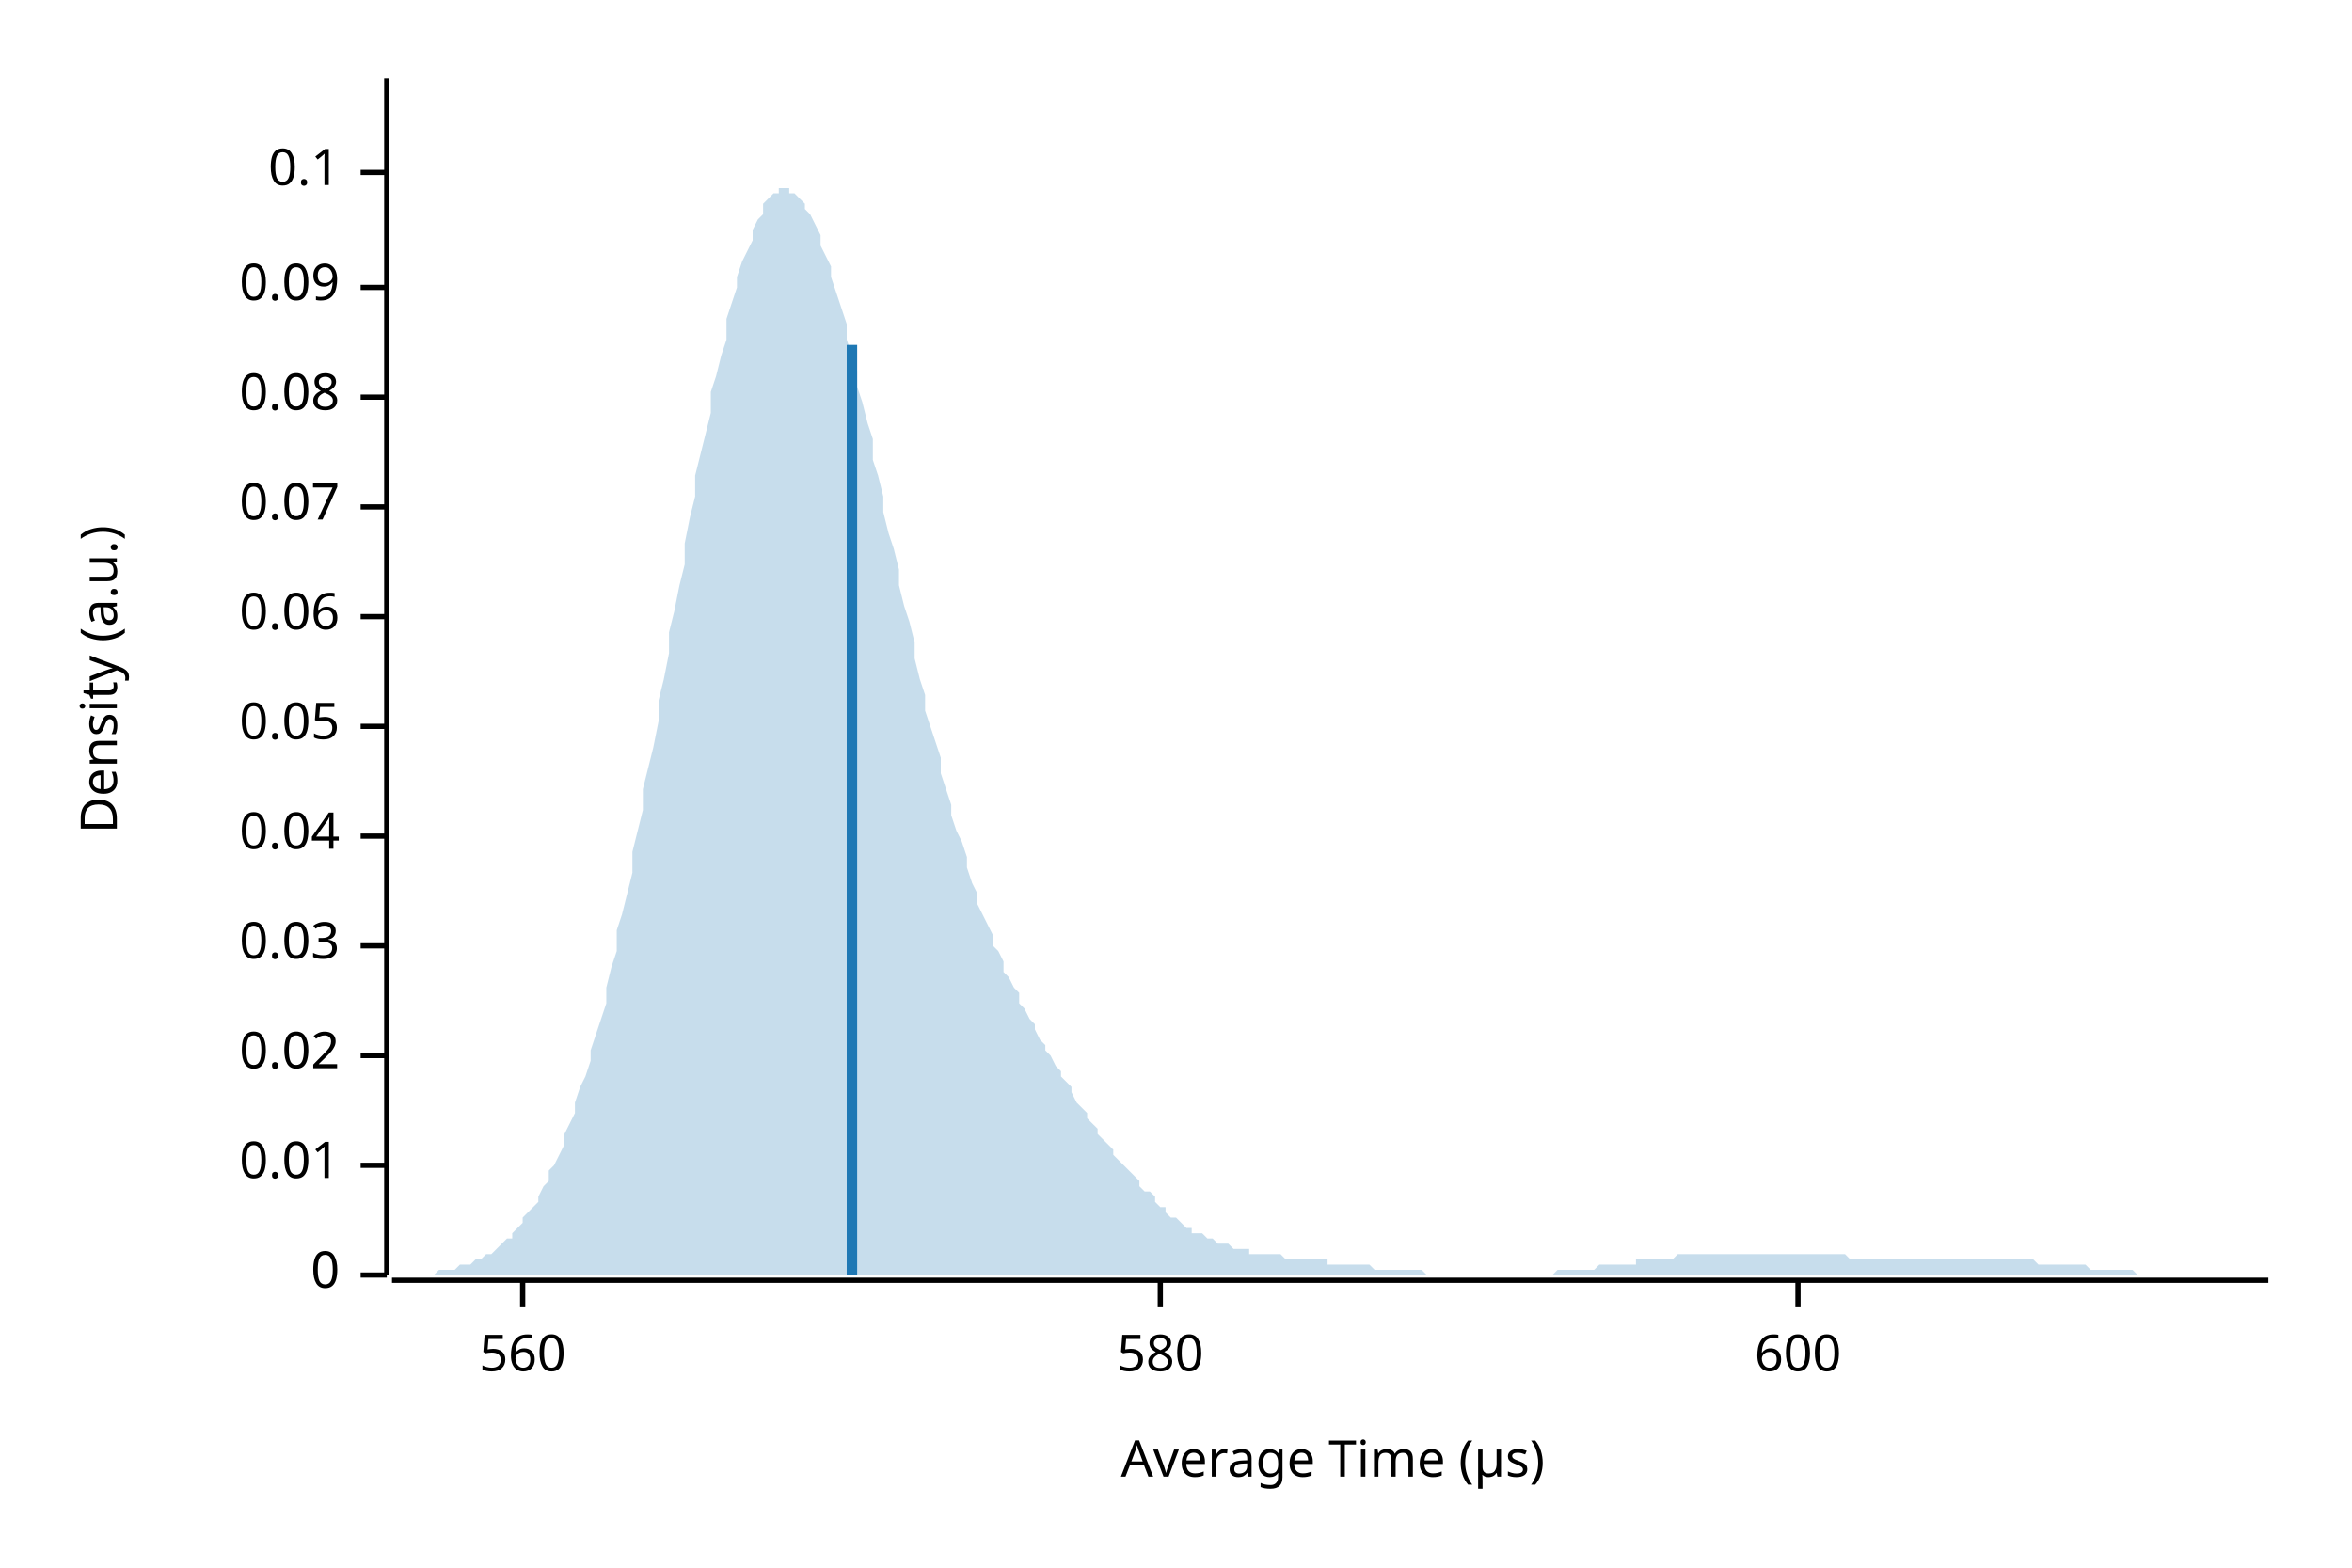
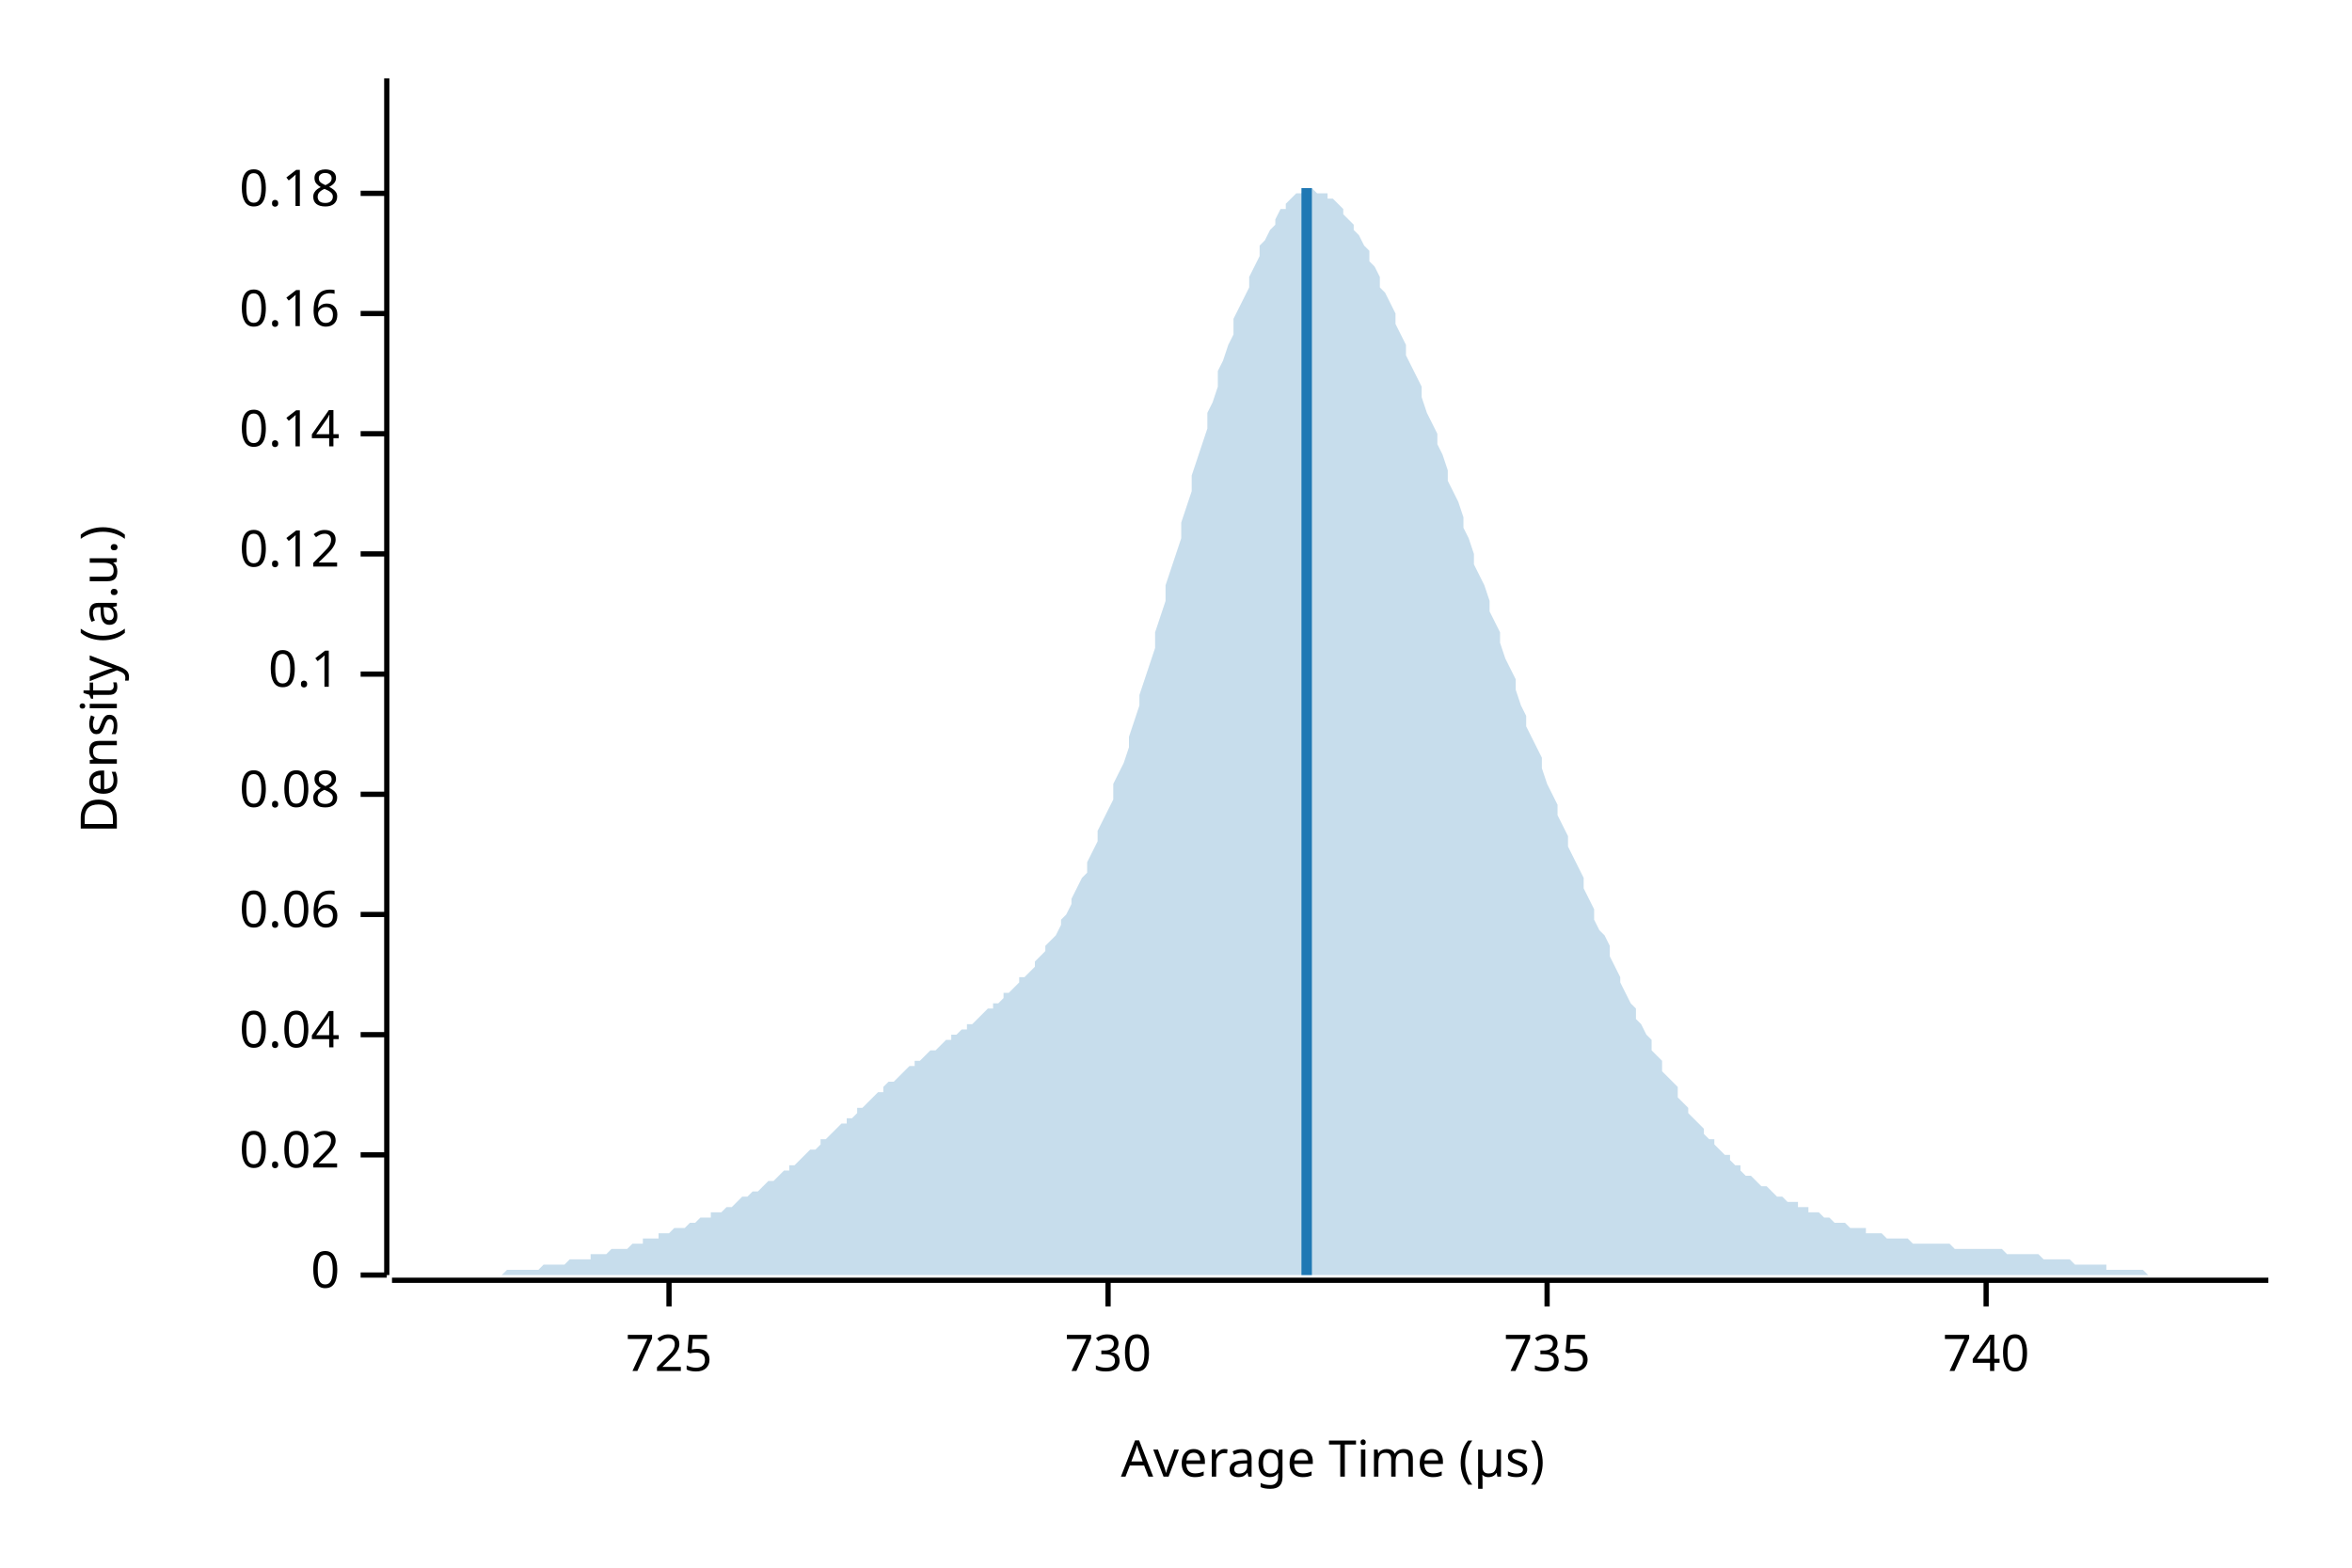
<svg xmlns="http://www.w3.org/2000/svg" width="450" height="300" viewBox="0 0 450 300">
  <text x="15" y="130" dy="0.76em" text-anchor="middle" font-family="sans-serif" font-size="9.677" opacity="1" fill="#000000" transform="rotate(270, 15, 130)">
Density (a.u.)
</text>
  <text x="255" y="285" dy="-0.5ex" text-anchor="middle" font-family="sans-serif" font-size="9.677" opacity="1" fill="#000000">
Average Time (µs)
</text>
  <polyline fill="none" opacity="1" stroke="#000000" stroke-width="1" points="74,15 74,244 " />
  <text x="65" y="244" dy="0.5ex" text-anchor="end" font-family="sans-serif" font-size="9.677" opacity="1" fill="#000000">
0
</text>
  <polyline fill="none" opacity="1" stroke="#000000" stroke-width="1" points="69,244 74,244 " />
-   <text x="65" y="223" dy="0.5ex" text-anchor="end" font-family="sans-serif" font-size="9.677" opacity="1" fill="#000000">
- 0.01
- </text>
-   <polyline fill="none" opacity="1" stroke="#000000" stroke-width="1" points="69,223 74,223 " />
-   <text x="65" y="202" dy="0.5ex" text-anchor="end" font-family="sans-serif" font-size="9.677" opacity="1" fill="#000000">
+   <text x="65" y="221" dy="0.5ex" text-anchor="end" font-family="sans-serif" font-size="9.677" opacity="1" fill="#000000">
0.02
</text>
-   <polyline fill="none" opacity="1" stroke="#000000" stroke-width="1" points="69,202 74,202 " />
-   <text x="65" y="181" dy="0.5ex" text-anchor="end" font-family="sans-serif" font-size="9.677" opacity="1" fill="#000000">
- 0.03
- </text>
-   <polyline fill="none" opacity="1" stroke="#000000" stroke-width="1" points="69,181 74,181 " />
-   <text x="65" y="160" dy="0.5ex" text-anchor="end" font-family="sans-serif" font-size="9.677" opacity="1" fill="#000000">
+   <polyline fill="none" opacity="1" stroke="#000000" stroke-width="1" points="69,221 74,221 " />
+   <text x="65" y="198" dy="0.5ex" text-anchor="end" font-family="sans-serif" font-size="9.677" opacity="1" fill="#000000">
0.04
</text>
-   <polyline fill="none" opacity="1" stroke="#000000" stroke-width="1" points="69,160 74,160 " />
-   <text x="65" y="139" dy="0.5ex" text-anchor="end" font-family="sans-serif" font-size="9.677" opacity="1" fill="#000000">
- 0.05
- </text>
-   <polyline fill="none" opacity="1" stroke="#000000" stroke-width="1" points="69,139 74,139 " />
-   <text x="65" y="118" dy="0.5ex" text-anchor="end" font-family="sans-serif" font-size="9.677" opacity="1" fill="#000000">
+   <polyline fill="none" opacity="1" stroke="#000000" stroke-width="1" points="69,198 74,198 " />
+   <text x="65" y="175" dy="0.5ex" text-anchor="end" font-family="sans-serif" font-size="9.677" opacity="1" fill="#000000">
0.06
</text>
-   <polyline fill="none" opacity="1" stroke="#000000" stroke-width="1" points="69,118 74,118 " />
-   <text x="65" y="97" dy="0.5ex" text-anchor="end" font-family="sans-serif" font-size="9.677" opacity="1" fill="#000000">
- 0.07
- </text>
-   <polyline fill="none" opacity="1" stroke="#000000" stroke-width="1" points="69,97 74,97 " />
-   <text x="65" y="76" dy="0.5ex" text-anchor="end" font-family="sans-serif" font-size="9.677" opacity="1" fill="#000000">
+   <polyline fill="none" opacity="1" stroke="#000000" stroke-width="1" points="69,175 74,175 " />
+   <text x="65" y="152" dy="0.5ex" text-anchor="end" font-family="sans-serif" font-size="9.677" opacity="1" fill="#000000">
0.08
</text>
-   <polyline fill="none" opacity="1" stroke="#000000" stroke-width="1" points="69,76 74,76 " />
-   <text x="65" y="55" dy="0.5ex" text-anchor="end" font-family="sans-serif" font-size="9.677" opacity="1" fill="#000000">
- 0.09
- </text>
-   <polyline fill="none" opacity="1" stroke="#000000" stroke-width="1" points="69,55 74,55 " />
-   <text x="65" y="33" dy="0.5ex" text-anchor="end" font-family="sans-serif" font-size="9.677" opacity="1" fill="#000000">
+   <polyline fill="none" opacity="1" stroke="#000000" stroke-width="1" points="69,152 74,152 " />
+   <text x="65" y="129" dy="0.5ex" text-anchor="end" font-family="sans-serif" font-size="9.677" opacity="1" fill="#000000">
0.1
</text>
-   <polyline fill="none" opacity="1" stroke="#000000" stroke-width="1" points="69,33 74,33 " />
+   <polyline fill="none" opacity="1" stroke="#000000" stroke-width="1" points="69,129 74,129 " />
+   <text x="65" y="106" dy="0.5ex" text-anchor="end" font-family="sans-serif" font-size="9.677" opacity="1" fill="#000000">
+ 0.12
+ </text>
+   <polyline fill="none" opacity="1" stroke="#000000" stroke-width="1" points="69,106 74,106 " />
+   <text x="65" y="83" dy="0.5ex" text-anchor="end" font-family="sans-serif" font-size="9.677" opacity="1" fill="#000000">
+ 0.14
+ </text>
+   <polyline fill="none" opacity="1" stroke="#000000" stroke-width="1" points="69,83 74,83 " />
+   <text x="65" y="60" dy="0.5ex" text-anchor="end" font-family="sans-serif" font-size="9.677" opacity="1" fill="#000000">
+ 0.16
+ </text>
+   <polyline fill="none" opacity="1" stroke="#000000" stroke-width="1" points="69,60 74,60 " />
+   <text x="65" y="37" dy="0.5ex" text-anchor="end" font-family="sans-serif" font-size="9.677" opacity="1" fill="#000000">
+ 0.18
+ </text>
+   <polyline fill="none" opacity="1" stroke="#000000" stroke-width="1" points="69,37 74,37 " />
  <polyline fill="none" opacity="1" stroke="#000000" stroke-width="1" points="75,245 434,245 " />
-   <text x="100" y="255" dy="0.76em" text-anchor="middle" font-family="sans-serif" font-size="9.677" opacity="1" fill="#000000">
- 560
+   <text x="128" y="255" dy="0.76em" text-anchor="middle" font-family="sans-serif" font-size="9.677" opacity="1" fill="#000000">
+ 725
</text>
-   <polyline fill="none" opacity="1" stroke="#000000" stroke-width="1" points="100,245 100,250 " />
-   <text x="222" y="255" dy="0.76em" text-anchor="middle" font-family="sans-serif" font-size="9.677" opacity="1" fill="#000000">
- 580
+   <polyline fill="none" opacity="1" stroke="#000000" stroke-width="1" points="128,245 128,250 " />
+   <text x="212" y="255" dy="0.76em" text-anchor="middle" font-family="sans-serif" font-size="9.677" opacity="1" fill="#000000">
+ 730
</text>
-   <polyline fill="none" opacity="1" stroke="#000000" stroke-width="1" points="222,245 222,250 " />
-   <text x="344" y="255" dy="0.76em" text-anchor="middle" font-family="sans-serif" font-size="9.677" opacity="1" fill="#000000">
- 600
+   <polyline fill="none" opacity="1" stroke="#000000" stroke-width="1" points="212,245 212,250 " />
+   <text x="296" y="255" dy="0.76em" text-anchor="middle" font-family="sans-serif" font-size="9.677" opacity="1" fill="#000000">
+ 735
</text>
-   <polyline fill="none" opacity="1" stroke="#000000" stroke-width="1" points="344,245 344,250 " />
-   <polygon opacity="0.25" fill="#1F78B4" points="75,244 75,244 76,244 77,244 77,244 78,244 79,244 80,244 80,244 81,244 82,244 82,244 83,244 84,243 85,243 85,243 86,243 87,243 87,243 88,242 89,242 90,242 90,242 91,241 92,241 92,241 93,240 94,240 95,239 95,239 96,238 97,237 98,237 98,236 99,235 100,234 100,233 101,232 102,231 103,230 103,229 104,227 105,226 105,224 106,223 107,221 108,219 108,217 109,215 110,213 110,211 111,208 112,206 113,203 113,201 114,198 115,195 116,192 116,189 117,185 118,182 118,178 119,175 120,171 121,167 121,163 122,159 123,155 123,151 124,147 125,143 126,138 126,134 127,130 128,125 128,121 129,117 130,112 131,108 131,104 132,99 133,95 133,91 134,87 135,83 136,79 136,75 137,72 138,68 139,65 139,61 140,58 141,55 141,53 142,50 143,48 144,46 144,44 145,42 146,41 146,39 147,38 148,37 149,37 149,36 150,36 151,36 151,37 152,37 153,38 154,39 154,40 155,41 156,43 157,45 157,47 158,49 159,51 159,53 160,56 161,59 162,62 162,65 163,68 164,71 164,74 165,77 166,81 167,84 167,88 168,91 169,95 169,98 170,102 171,105 172,109 172,112 173,116 174,119 175,123 175,126 176,130 177,133 177,136 178,139 179,142 180,145 180,148 181,151 182,154 182,156 183,159 184,161 185,164 185,166 186,169 187,171 187,173 188,175 189,177 190,179 190,181 191,182 192,184 192,186 193,187 194,189 195,190 195,192 196,193 197,195 198,196 198,197 199,199 200,200 200,201 201,202 202,204 203,205 203,206 204,207 205,208 205,209 206,211 207,212 208,213 208,214 209,215 210,216 210,217 211,218 212,219 213,220 213,221 214,222 215,223 216,224 216,224 217,225 218,226 218,227 219,228 220,228 221,229 221,230 222,231 223,231 223,232 224,233 225,233 226,234 226,234 227,235 228,235 228,236 229,236 230,236 231,237 231,237 232,237 233,238 233,238 234,238 235,238 236,239 236,239 237,239 238,239 239,239 239,240 240,240 241,240 241,240 242,240 243,240 244,240 244,240 245,240 246,241 246,241 247,241 248,241 249,241 249,241 250,241 251,241 251,241 252,241 253,241 254,241 254,242 255,242 256,242 257,242 257,242 258,242 259,242 259,242 260,242 261,242 262,242 262,242 263,243 264,243 264,243 265,243 266,243 267,243 267,243 268,243 269,243 269,243 270,243 271,243 272,243 272,243 273,244 274,244 275,244 275,244 276,244 277,244 277,244 278,244 279,244 280,244 280,244 281,244 282,244 282,244 283,244 284,244 285,244 285,244 286,244 287,244 287,244 288,244 289,244 290,244 290,244 291,244 292,244 292,244 293,244 294,244 295,244 295,244 296,244 297,244 298,243 298,243 299,243 300,243 300,243 301,243 302,243 303,243 303,243 304,243 305,243 305,243 306,242 307,242 308,242 308,242 309,242 310,242 310,242 311,242 312,242 313,242 313,241 314,241 315,241 316,241 316,241 317,241 318,241 318,241 319,241 320,241 321,240 321,240 322,240 323,240 323,240 324,240 325,240 326,240 326,240 327,240 328,240 328,240 329,240 330,240 331,240 331,240 332,240 333,240 333,240 334,240 335,240 336,240 336,240 337,240 338,240 339,240 339,240 340,240 341,240 341,240 342,240 343,240 344,240 344,240 345,240 346,240 346,240 347,240 348,240 349,240 349,240 350,240 351,240 351,240 352,240 353,240 354,241 354,241 355,241 356,241 357,241 357,241 358,241 359,241 359,241 360,241 361,241 362,241 362,241 363,241 364,241 364,241 365,241 366,241 367,241 367,241 368,241 369,241 369,241 370,241 371,241 372,241 372,241 373,241 374,241 375,241 375,241 376,241 377,241 377,241 378,241 379,241 380,241 380,241 381,241 382,241 382,241 383,241 384,241 385,241 385,241 386,241 387,241 387,241 388,241 389,241 390,242 390,242 391,242 392,242 392,242 393,242 394,242 395,242 395,242 396,242 397,242 398,242 398,242 399,242 400,243 400,243 401,243 402,243 403,243 403,243 404,243 405,243 405,243 406,243 407,243 408,243 408,243 409,244 410,244 410,244 411,244 412,244 413,244 413,244 414,244 415,244 416,244 416,244 417,244 418,244 418,244 419,244 420,244 421,244 421,244 422,244 423,244 423,244 424,244 425,244 426,244 426,244 427,244 428,244 428,244 429,244 430,244 431,244 431,244 432,244 433,244 434,244 434,244 75,244 " />
-   <polyline fill="none" opacity="1" stroke="#1F78B4" stroke-width="2" points="163,244 163,66 " />
+   <polyline fill="none" opacity="1" stroke="#000000" stroke-width="1" points="296,245 296,250 " />
+   <text x="380" y="255" dy="0.76em" text-anchor="middle" font-family="sans-serif" font-size="9.677" opacity="1" fill="#000000">
+ 740
+ </text>
+   <polyline fill="none" opacity="1" stroke="#000000" stroke-width="1" points="380,245 380,250 " />
+   <polygon opacity="0.25" fill="#1F78B4" points="75,244 75,244 76,244 77,244 77,244 78,244 79,244 80,244 80,244 81,244 82,244 82,244 83,244 84,244 85,244 85,244 86,244 87,244 87,244 88,244 89,244 90,244 90,244 91,244 92,244 92,244 93,244 94,244 95,244 95,244 96,244 97,243 98,243 98,243 99,243 100,243 100,243 101,243 102,243 103,243 103,243 104,242 105,242 105,242 106,242 107,242 108,242 108,242 109,241 110,241 110,241 111,241 112,241 113,241 113,240 114,240 115,240 116,240 116,240 117,239 118,239 118,239 119,239 120,239 121,238 121,238 122,238 123,238 123,237 124,237 125,237 126,237 126,236 127,236 128,236 128,236 129,235 130,235 131,235 131,235 132,234 133,234 133,234 134,233 135,233 136,233 136,232 137,232 138,232 139,231 139,231 140,231 141,230 141,230 142,229 143,229 144,228 144,228 145,228 146,227 146,227 147,226 148,226 149,225 149,225 150,224 151,224 151,223 152,223 153,222 154,221 154,221 155,220 156,220 157,219 157,218 158,218 159,217 159,217 160,216 161,215 162,215 162,214 163,214 164,213 164,212 165,212 166,211 167,210 167,210 168,209 169,209 169,208 170,207 171,207 172,206 172,206 173,205 174,204 175,204 175,203 176,203 177,202 177,202 178,201 179,201 180,200 180,200 181,199 182,199 182,198 183,198 184,197 185,197 185,196 186,196 187,195 187,195 188,194 189,193 190,193 190,192 191,192 192,191 192,190 193,190 194,189 195,188 195,187 196,187 197,186 198,185 198,184 199,183 200,182 200,181 201,180 202,179 203,177 203,176 204,175 205,173 205,172 206,170 207,168 208,167 208,165 209,163 210,161 210,159 211,157 212,155 213,153 213,150 214,148 215,146 216,143 216,141 217,138 218,135 218,133 219,130 220,127 221,124 221,121 222,118 223,115 223,112 224,109 225,106 226,103 226,100 227,97 228,94 228,91 229,88 230,85 231,82 231,79 232,77 233,74 233,71 234,69 235,66 236,64 236,61 237,59 238,57 239,55 239,53 240,51 241,49 241,47 242,46 243,44 244,43 244,42 245,40 246,40 246,39 247,38 248,37 249,37 249,37 250,36 251,36 251,36 252,37 253,37 254,37 254,38 255,38 256,39 257,40 257,41 258,42 259,43 259,44 260,45 261,47 262,48 262,50 263,51 264,53 264,55 265,56 266,58 267,60 267,62 268,64 269,66 269,68 270,70 271,72 272,74 272,76 273,79 274,81 275,83 275,85 276,87 277,90 277,92 278,94 279,96 280,99 280,101 281,103 282,106 282,108 283,110 284,112 285,115 285,117 286,119 287,121 287,123 288,126 289,128 290,130 290,132 291,135 292,137 292,139 293,141 294,143 295,145 295,147 296,150 297,152 298,154 298,156 299,158 300,160 300,162 301,164 302,166 303,168 303,170 304,172 305,174 305,176 306,178 307,179 308,181 308,183 309,185 310,187 310,188 311,190 312,192 313,193 313,195 314,196 315,198 316,199 316,201 317,202 318,203 318,205 319,206 320,207 321,208 321,210 322,211 323,212 323,213 324,214 325,215 326,216 326,217 327,218 328,218 328,219 329,220 330,221 331,221 331,222 332,223 333,223 333,224 334,225 335,225 336,226 336,226 337,227 338,227 339,228 339,228 340,229 341,229 341,229 342,230 343,230 344,230 344,231 345,231 346,231 346,232 347,232 348,232 349,233 349,233 350,233 351,234 351,234 352,234 353,234 354,235 354,235 355,235 356,235 357,235 357,236 358,236 359,236 359,236 360,236 361,237 362,237 362,237 363,237 364,237 364,237 365,237 366,238 367,238 367,238 368,238 369,238 369,238 370,238 371,238 372,238 372,238 373,238 374,239 375,239 375,239 376,239 377,239 377,239 378,239 379,239 380,239 380,239 381,239 382,239 382,239 383,239 384,240 385,240 385,240 386,240 387,240 387,240 388,240 389,240 390,240 390,240 391,241 392,241 392,241 393,241 394,241 395,241 395,241 396,241 397,242 398,242 398,242 399,242 400,242 400,242 401,242 402,242 403,242 403,243 404,243 405,243 405,243 406,243 407,243 408,243 408,243 409,243 410,243 410,243 411,244 412,244 413,244 413,244 414,244 415,244 416,244 416,244 417,244 418,244 418,244 419,244 420,244 421,244 421,244 422,244 423,244 423,244 424,244 425,244 426,244 426,244 427,244 428,244 428,244 429,244 430,244 431,244 431,244 432,244 433,244 434,244 434,244 75,244 " />
+   <polyline fill="none" opacity="1" stroke="#1F78B4" stroke-width="2" points="250,244 250,36 " />
</svg>
